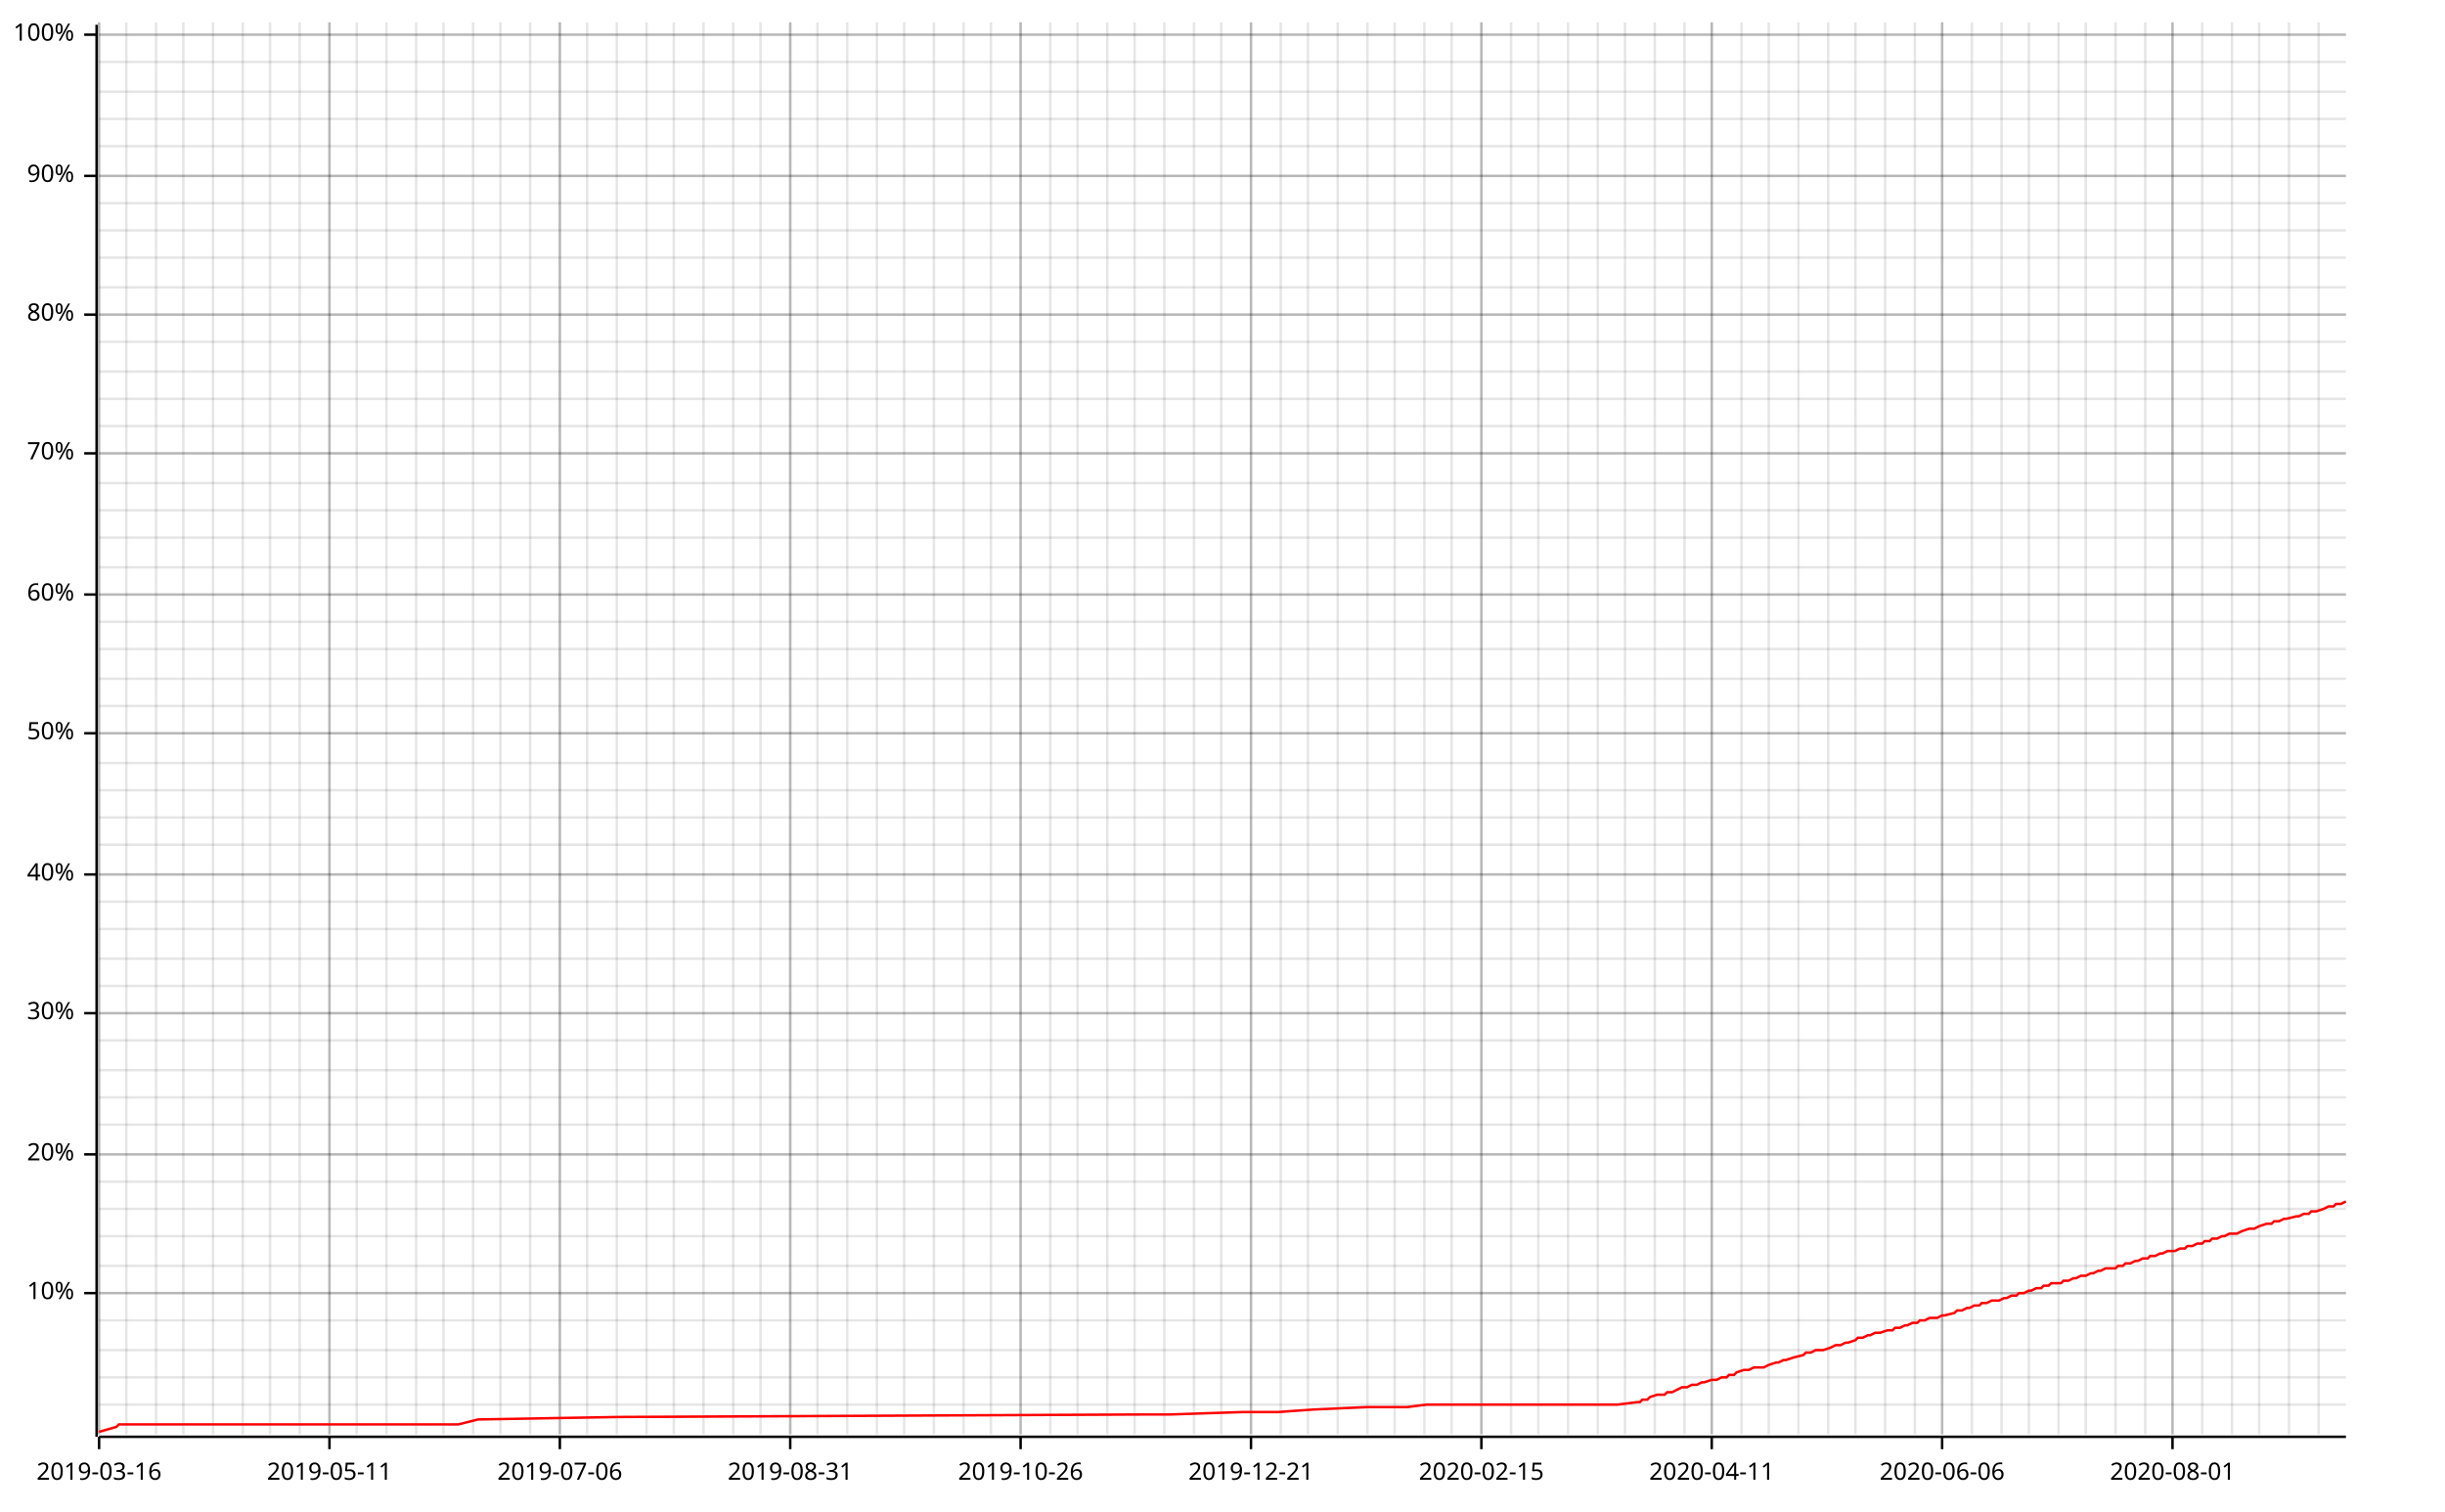
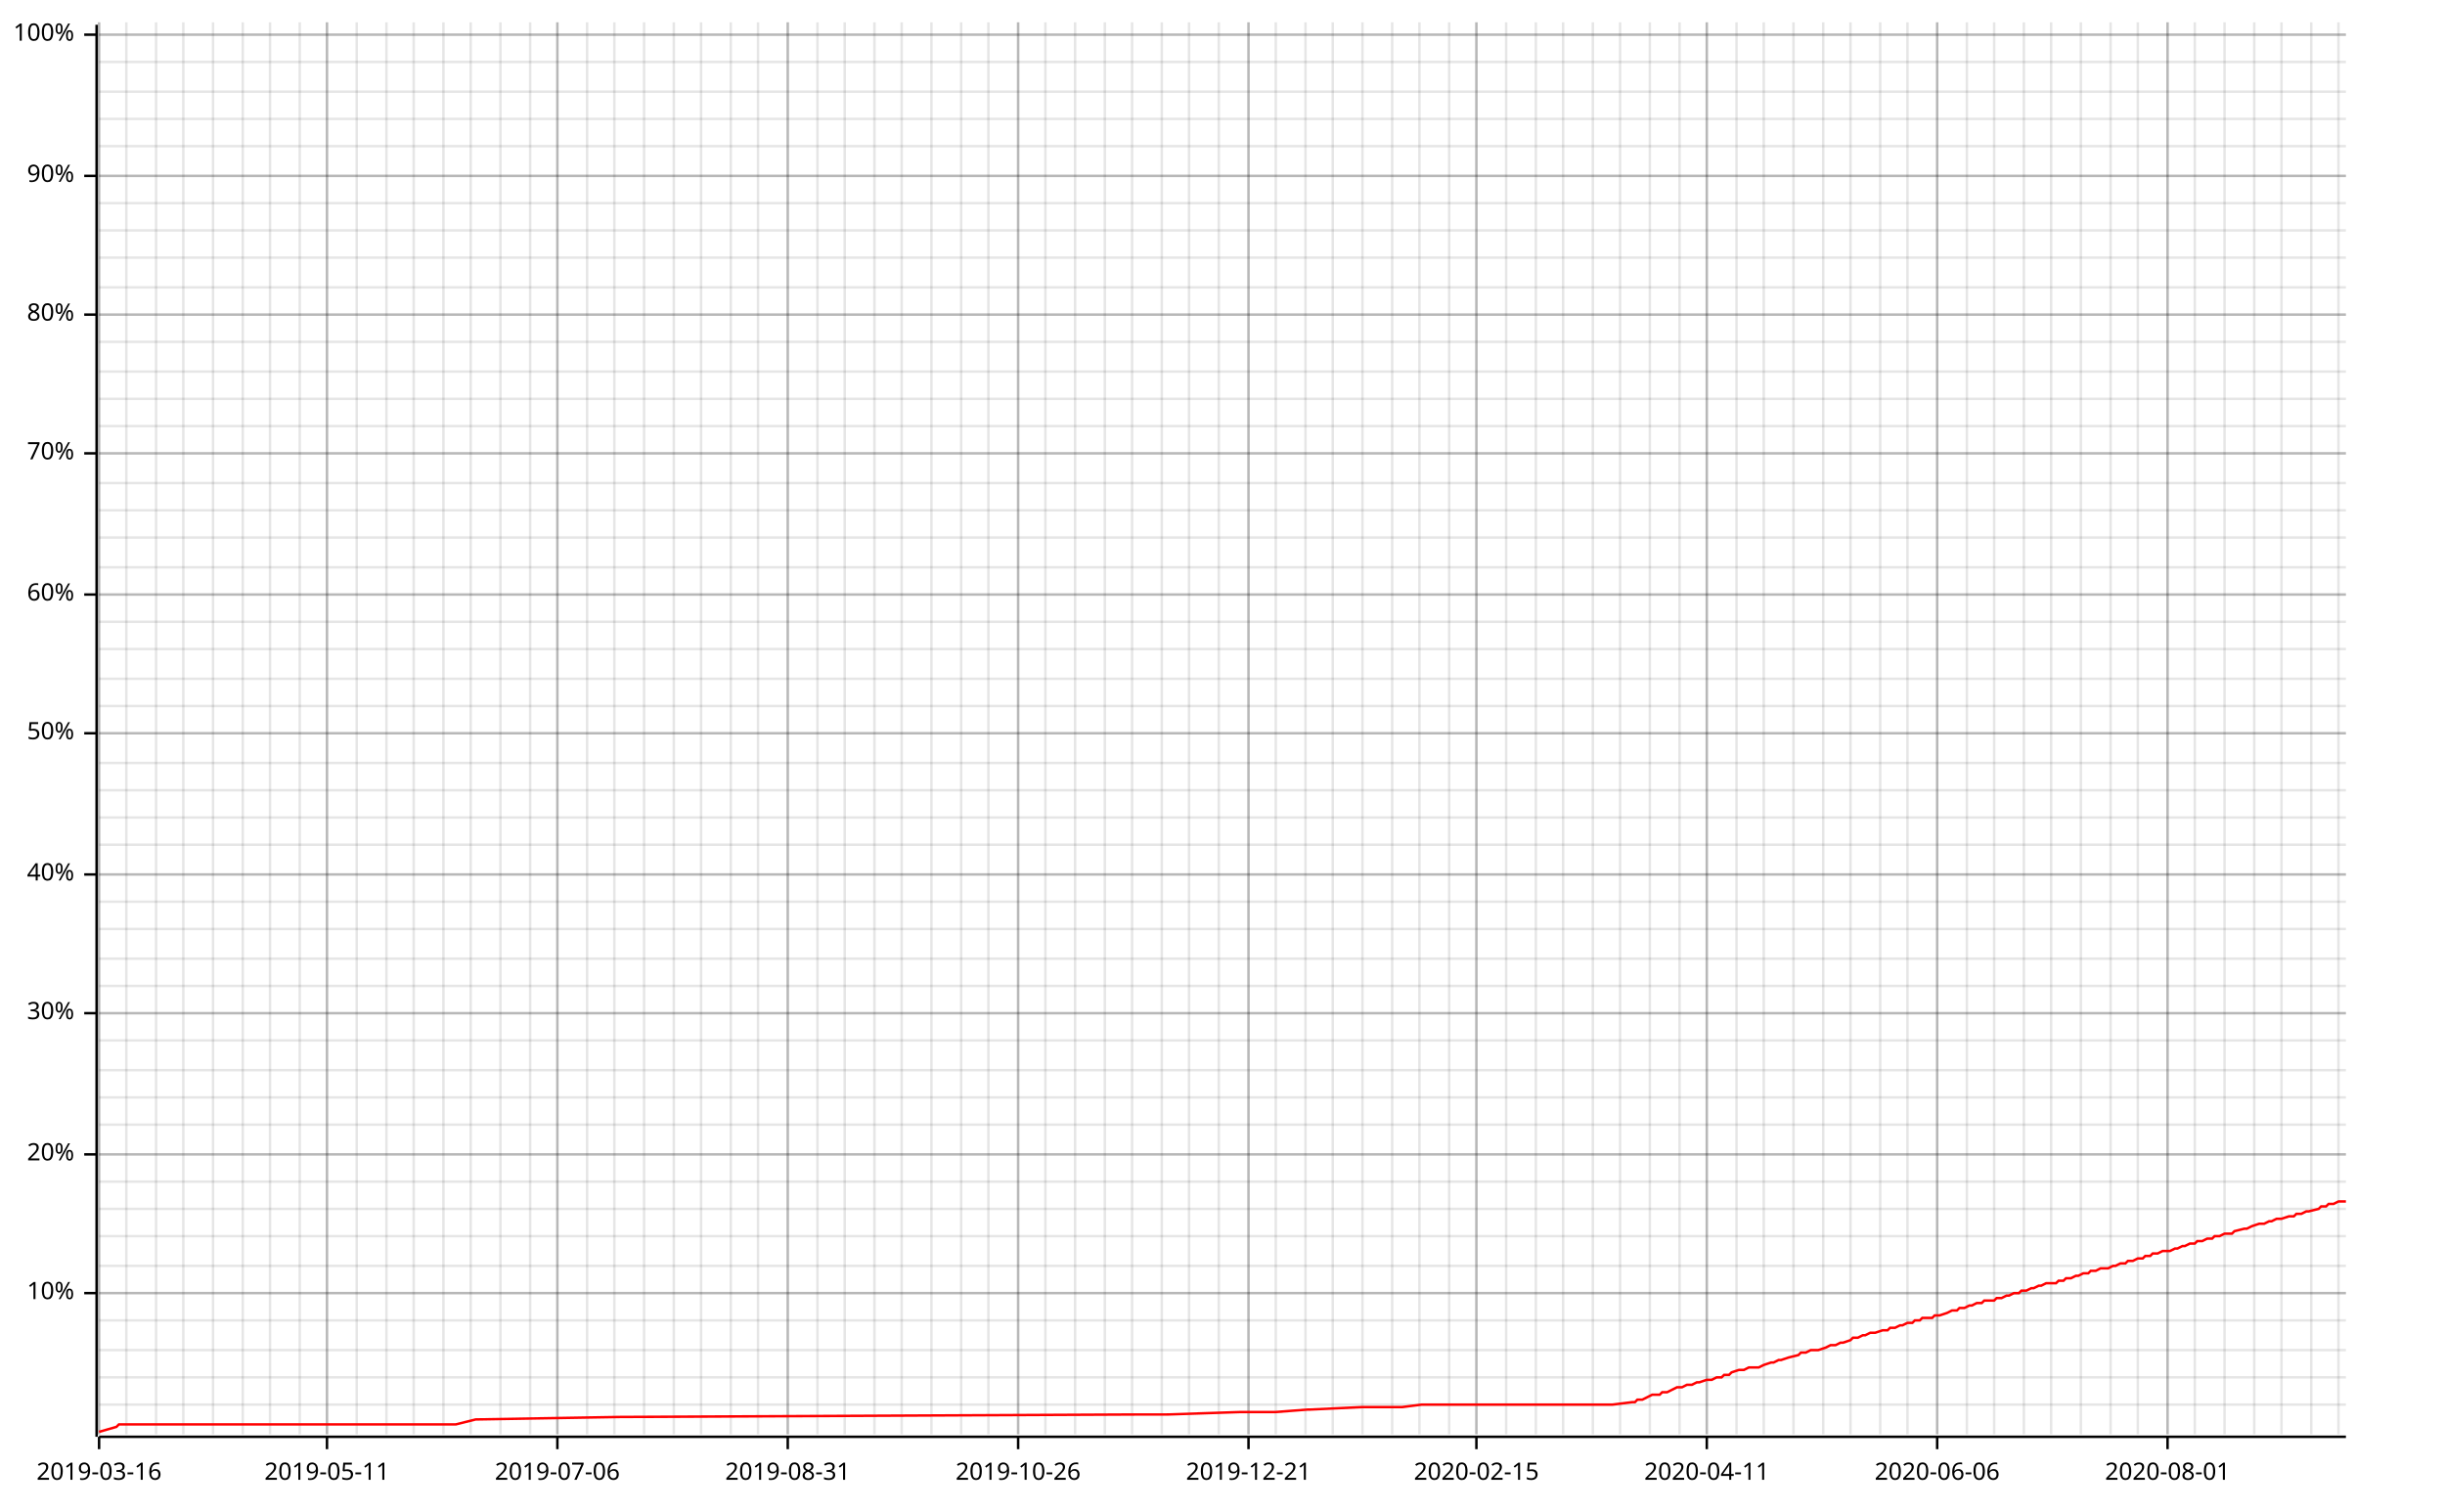
<svg xmlns="http://www.w3.org/2000/svg" width="987" height="610" viewBox="0 0 987 610">
  <line opacity="0.1" stroke="#000000" stroke-width="1" x1="40" y1="579" x2="40" y2="9" />
  <line opacity="0.1" stroke="#000000" stroke-width="1" x1="51" y1="579" x2="51" y2="9" />
  <line opacity="0.1" stroke="#000000" stroke-width="1" x1="63" y1="579" x2="63" y2="9" />
  <line opacity="0.1" stroke="#000000" stroke-width="1" x1="74" y1="579" x2="74" y2="9" />
  <line opacity="0.1" stroke="#000000" stroke-width="1" x1="86" y1="579" x2="86" y2="9" />
  <line opacity="0.1" stroke="#000000" stroke-width="1" x1="98" y1="579" x2="98" y2="9" />
  <line opacity="0.1" stroke="#000000" stroke-width="1" x1="109" y1="579" x2="109" y2="9" />
  <line opacity="0.1" stroke="#000000" stroke-width="1" x1="121" y1="579" x2="121" y2="9" />
-   <line opacity="0.1" stroke="#000000" stroke-width="1" x1="133" y1="579" x2="133" y2="9" />
+   <line opacity="0.1" stroke="#000000" stroke-width="1" x1="132" y1="579" x2="132" y2="9" />
  <line opacity="0.1" stroke="#000000" stroke-width="1" x1="144" y1="579" x2="144" y2="9" />
  <line opacity="0.1" stroke="#000000" stroke-width="1" x1="156" y1="579" x2="156" y2="9" />
-   <line opacity="0.1" stroke="#000000" stroke-width="1" x1="168" y1="579" x2="168" y2="9" />
+   <line opacity="0.1" stroke="#000000" stroke-width="1" x1="167" y1="579" x2="167" y2="9" />
  <line opacity="0.1" stroke="#000000" stroke-width="1" x1="179" y1="579" x2="179" y2="9" />
-   <line opacity="0.1" stroke="#000000" stroke-width="1" x1="191" y1="579" x2="191" y2="9" />
+   <line opacity="0.1" stroke="#000000" stroke-width="1" x1="190" y1="579" x2="190" y2="9" />
  <line opacity="0.1" stroke="#000000" stroke-width="1" x1="202" y1="579" x2="202" y2="9" />
  <line opacity="0.1" stroke="#000000" stroke-width="1" x1="214" y1="579" x2="214" y2="9" />
-   <line opacity="0.1" stroke="#000000" stroke-width="1" x1="226" y1="579" x2="226" y2="9" />
+   <line opacity="0.1" stroke="#000000" stroke-width="1" x1="225" y1="579" x2="225" y2="9" />
  <line opacity="0.1" stroke="#000000" stroke-width="1" x1="237" y1="579" x2="237" y2="9" />
-   <line opacity="0.1" stroke="#000000" stroke-width="1" x1="249" y1="579" x2="249" y2="9" />
-   <line opacity="0.1" stroke="#000000" stroke-width="1" x1="261" y1="579" x2="261" y2="9" />
+   <line opacity="0.1" stroke="#000000" stroke-width="1" x1="248" y1="579" x2="248" y2="9" />
+   <line opacity="0.1" stroke="#000000" stroke-width="1" x1="260" y1="579" x2="260" y2="9" />
  <line opacity="0.1" stroke="#000000" stroke-width="1" x1="272" y1="579" x2="272" y2="9" />
-   <line opacity="0.1" stroke="#000000" stroke-width="1" x1="284" y1="579" x2="284" y2="9" />
-   <line opacity="0.1" stroke="#000000" stroke-width="1" x1="296" y1="579" x2="296" y2="9" />
-   <line opacity="0.1" stroke="#000000" stroke-width="1" x1="307" y1="579" x2="307" y2="9" />
-   <line opacity="0.1" stroke="#000000" stroke-width="1" x1="319" y1="579" x2="319" y2="9" />
+   <line opacity="0.1" stroke="#000000" stroke-width="1" x1="283" y1="579" x2="283" y2="9" />
+   <line opacity="0.1" stroke="#000000" stroke-width="1" x1="295" y1="579" x2="295" y2="9" />
+   <line opacity="0.1" stroke="#000000" stroke-width="1" x1="306" y1="579" x2="306" y2="9" />
+   <line opacity="0.1" stroke="#000000" stroke-width="1" x1="318" y1="579" x2="318" y2="9" />
  <line opacity="0.1" stroke="#000000" stroke-width="1" x1="330" y1="579" x2="330" y2="9" />
-   <line opacity="0.1" stroke="#000000" stroke-width="1" x1="342" y1="579" x2="342" y2="9" />
-   <line opacity="0.1" stroke="#000000" stroke-width="1" x1="354" y1="579" x2="354" y2="9" />
-   <line opacity="0.1" stroke="#000000" stroke-width="1" x1="365" y1="579" x2="365" y2="9" />
-   <line opacity="0.1" stroke="#000000" stroke-width="1" x1="377" y1="579" x2="377" y2="9" />
-   <line opacity="0.1" stroke="#000000" stroke-width="1" x1="389" y1="579" x2="389" y2="9" />
-   <line opacity="0.1" stroke="#000000" stroke-width="1" x1="400" y1="579" x2="400" y2="9" />
-   <line opacity="0.1" stroke="#000000" stroke-width="1" x1="412" y1="579" x2="412" y2="9" />
-   <line opacity="0.1" stroke="#000000" stroke-width="1" x1="424" y1="579" x2="424" y2="9" />
-   <line opacity="0.1" stroke="#000000" stroke-width="1" x1="435" y1="579" x2="435" y2="9" />
-   <line opacity="0.1" stroke="#000000" stroke-width="1" x1="447" y1="579" x2="447" y2="9" />
-   <line opacity="0.1" stroke="#000000" stroke-width="1" x1="458" y1="579" x2="458" y2="9" />
-   <line opacity="0.1" stroke="#000000" stroke-width="1" x1="470" y1="579" x2="470" y2="9" />
-   <line opacity="0.1" stroke="#000000" stroke-width="1" x1="482" y1="579" x2="482" y2="9" />
-   <line opacity="0.1" stroke="#000000" stroke-width="1" x1="493" y1="579" x2="493" y2="9" />
-   <line opacity="0.1" stroke="#000000" stroke-width="1" x1="505" y1="579" x2="505" y2="9" />
-   <line opacity="0.1" stroke="#000000" stroke-width="1" x1="517" y1="579" x2="517" y2="9" />
-   <line opacity="0.1" stroke="#000000" stroke-width="1" x1="528" y1="579" x2="528" y2="9" />
-   <line opacity="0.1" stroke="#000000" stroke-width="1" x1="540" y1="579" x2="540" y2="9" />
-   <line opacity="0.1" stroke="#000000" stroke-width="1" x1="552" y1="579" x2="552" y2="9" />
-   <line opacity="0.1" stroke="#000000" stroke-width="1" x1="563" y1="579" x2="563" y2="9" />
-   <line opacity="0.1" stroke="#000000" stroke-width="1" x1="575" y1="579" x2="575" y2="9" />
-   <line opacity="0.1" stroke="#000000" stroke-width="1" x1="586" y1="579" x2="586" y2="9" />
-   <line opacity="0.1" stroke="#000000" stroke-width="1" x1="598" y1="579" x2="598" y2="9" />
-   <line opacity="0.1" stroke="#000000" stroke-width="1" x1="610" y1="579" x2="610" y2="9" />
-   <line opacity="0.1" stroke="#000000" stroke-width="1" x1="621" y1="579" x2="621" y2="9" />
-   <line opacity="0.1" stroke="#000000" stroke-width="1" x1="633" y1="579" x2="633" y2="9" />
-   <line opacity="0.1" stroke="#000000" stroke-width="1" x1="645" y1="579" x2="645" y2="9" />
-   <line opacity="0.1" stroke="#000000" stroke-width="1" x1="656" y1="579" x2="656" y2="9" />
-   <line opacity="0.1" stroke="#000000" stroke-width="1" x1="668" y1="579" x2="668" y2="9" />
-   <line opacity="0.1" stroke="#000000" stroke-width="1" x1="680" y1="579" x2="680" y2="9" />
-   <line opacity="0.1" stroke="#000000" stroke-width="1" x1="691" y1="579" x2="691" y2="9" />
-   <line opacity="0.1" stroke="#000000" stroke-width="1" x1="703" y1="579" x2="703" y2="9" />
-   <line opacity="0.1" stroke="#000000" stroke-width="1" x1="714" y1="579" x2="714" y2="9" />
-   <line opacity="0.1" stroke="#000000" stroke-width="1" x1="726" y1="579" x2="726" y2="9" />
-   <line opacity="0.1" stroke="#000000" stroke-width="1" x1="738" y1="579" x2="738" y2="9" />
-   <line opacity="0.1" stroke="#000000" stroke-width="1" x1="749" y1="579" x2="749" y2="9" />
-   <line opacity="0.1" stroke="#000000" stroke-width="1" x1="761" y1="579" x2="761" y2="9" />
-   <line opacity="0.1" stroke="#000000" stroke-width="1" x1="773" y1="579" x2="773" y2="9" />
-   <line opacity="0.1" stroke="#000000" stroke-width="1" x1="784" y1="579" x2="784" y2="9" />
-   <line opacity="0.1" stroke="#000000" stroke-width="1" x1="796" y1="579" x2="796" y2="9" />
-   <line opacity="0.1" stroke="#000000" stroke-width="1" x1="808" y1="579" x2="808" y2="9" />
-   <line opacity="0.1" stroke="#000000" stroke-width="1" x1="819" y1="579" x2="819" y2="9" />
-   <line opacity="0.1" stroke="#000000" stroke-width="1" x1="831" y1="579" x2="831" y2="9" />
-   <line opacity="0.1" stroke="#000000" stroke-width="1" x1="842" y1="579" x2="842" y2="9" />
-   <line opacity="0.1" stroke="#000000" stroke-width="1" x1="854" y1="579" x2="854" y2="9" />
-   <line opacity="0.1" stroke="#000000" stroke-width="1" x1="866" y1="579" x2="866" y2="9" />
-   <line opacity="0.1" stroke="#000000" stroke-width="1" x1="877" y1="579" x2="877" y2="9" />
-   <line opacity="0.1" stroke="#000000" stroke-width="1" x1="889" y1="579" x2="889" y2="9" />
-   <line opacity="0.1" stroke="#000000" stroke-width="1" x1="901" y1="579" x2="901" y2="9" />
-   <line opacity="0.1" stroke="#000000" stroke-width="1" x1="912" y1="579" x2="912" y2="9" />
-   <line opacity="0.1" stroke="#000000" stroke-width="1" x1="924" y1="579" x2="924" y2="9" />
-   <line opacity="0.1" stroke="#000000" stroke-width="1" x1="936" y1="579" x2="936" y2="9" />
+   <line opacity="0.1" stroke="#000000" stroke-width="1" x1="341" y1="579" x2="341" y2="9" />
+   <line opacity="0.1" stroke="#000000" stroke-width="1" x1="353" y1="579" x2="353" y2="9" />
+   <line opacity="0.1" stroke="#000000" stroke-width="1" x1="364" y1="579" x2="364" y2="9" />
+   <line opacity="0.1" stroke="#000000" stroke-width="1" x1="376" y1="579" x2="376" y2="9" />
+   <line opacity="0.1" stroke="#000000" stroke-width="1" x1="388" y1="579" x2="388" y2="9" />
+   <line opacity="0.1" stroke="#000000" stroke-width="1" x1="399" y1="579" x2="399" y2="9" />
+   <line opacity="0.1" stroke="#000000" stroke-width="1" x1="411" y1="579" x2="411" y2="9" />
+   <line opacity="0.1" stroke="#000000" stroke-width="1" x1="422" y1="579" x2="422" y2="9" />
+   <line opacity="0.1" stroke="#000000" stroke-width="1" x1="434" y1="579" x2="434" y2="9" />
+   <line opacity="0.1" stroke="#000000" stroke-width="1" x1="446" y1="579" x2="446" y2="9" />
+   <line opacity="0.1" stroke="#000000" stroke-width="1" x1="457" y1="579" x2="457" y2="9" />
+   <line opacity="0.1" stroke="#000000" stroke-width="1" x1="469" y1="579" x2="469" y2="9" />
+   <line opacity="0.1" stroke="#000000" stroke-width="1" x1="480" y1="579" x2="480" y2="9" />
+   <line opacity="0.1" stroke="#000000" stroke-width="1" x1="492" y1="579" x2="492" y2="9" />
+   <line opacity="0.1" stroke="#000000" stroke-width="1" x1="504" y1="579" x2="504" y2="9" />
+   <line opacity="0.1" stroke="#000000" stroke-width="1" x1="515" y1="579" x2="515" y2="9" />
+   <line opacity="0.1" stroke="#000000" stroke-width="1" x1="527" y1="579" x2="527" y2="9" />
+   <line opacity="0.1" stroke="#000000" stroke-width="1" x1="538" y1="579" x2="538" y2="9" />
+   <line opacity="0.1" stroke="#000000" stroke-width="1" x1="550" y1="579" x2="550" y2="9" />
+   <line opacity="0.1" stroke="#000000" stroke-width="1" x1="562" y1="579" x2="562" y2="9" />
+   <line opacity="0.1" stroke="#000000" stroke-width="1" x1="573" y1="579" x2="573" y2="9" />
+   <line opacity="0.1" stroke="#000000" stroke-width="1" x1="585" y1="579" x2="585" y2="9" />
+   <line opacity="0.1" stroke="#000000" stroke-width="1" x1="596" y1="579" x2="596" y2="9" />
+   <line opacity="0.1" stroke="#000000" stroke-width="1" x1="608" y1="579" x2="608" y2="9" />
+   <line opacity="0.1" stroke="#000000" stroke-width="1" x1="620" y1="579" x2="620" y2="9" />
+   <line opacity="0.1" stroke="#000000" stroke-width="1" x1="631" y1="579" x2="631" y2="9" />
+   <line opacity="0.1" stroke="#000000" stroke-width="1" x1="643" y1="579" x2="643" y2="9" />
+   <line opacity="0.1" stroke="#000000" stroke-width="1" x1="654" y1="579" x2="654" y2="9" />
+   <line opacity="0.1" stroke="#000000" stroke-width="1" x1="666" y1="579" x2="666" y2="9" />
+   <line opacity="0.1" stroke="#000000" stroke-width="1" x1="678" y1="579" x2="678" y2="9" />
+   <line opacity="0.1" stroke="#000000" stroke-width="1" x1="689" y1="579" x2="689" y2="9" />
+   <line opacity="0.1" stroke="#000000" stroke-width="1" x1="701" y1="579" x2="701" y2="9" />
+   <line opacity="0.1" stroke="#000000" stroke-width="1" x1="712" y1="579" x2="712" y2="9" />
+   <line opacity="0.1" stroke="#000000" stroke-width="1" x1="724" y1="579" x2="724" y2="9" />
+   <line opacity="0.1" stroke="#000000" stroke-width="1" x1="736" y1="579" x2="736" y2="9" />
+   <line opacity="0.1" stroke="#000000" stroke-width="1" x1="747" y1="579" x2="747" y2="9" />
+   <line opacity="0.1" stroke="#000000" stroke-width="1" x1="759" y1="579" x2="759" y2="9" />
+   <line opacity="0.1" stroke="#000000" stroke-width="1" x1="770" y1="579" x2="770" y2="9" />
+   <line opacity="0.1" stroke="#000000" stroke-width="1" x1="782" y1="579" x2="782" y2="9" />
+   <line opacity="0.1" stroke="#000000" stroke-width="1" x1="794" y1="579" x2="794" y2="9" />
+   <line opacity="0.1" stroke="#000000" stroke-width="1" x1="805" y1="579" x2="805" y2="9" />
+   <line opacity="0.1" stroke="#000000" stroke-width="1" x1="817" y1="579" x2="817" y2="9" />
+   <line opacity="0.1" stroke="#000000" stroke-width="1" x1="828" y1="579" x2="828" y2="9" />
+   <line opacity="0.1" stroke="#000000" stroke-width="1" x1="840" y1="579" x2="840" y2="9" />
+   <line opacity="0.1" stroke="#000000" stroke-width="1" x1="852" y1="579" x2="852" y2="9" />
+   <line opacity="0.1" stroke="#000000" stroke-width="1" x1="863" y1="579" x2="863" y2="9" />
+   <line opacity="0.1" stroke="#000000" stroke-width="1" x1="875" y1="579" x2="875" y2="9" />
+   <line opacity="0.1" stroke="#000000" stroke-width="1" x1="886" y1="579" x2="886" y2="9" />
+   <line opacity="0.1" stroke="#000000" stroke-width="1" x1="898" y1="579" x2="898" y2="9" />
+   <line opacity="0.1" stroke="#000000" stroke-width="1" x1="910" y1="579" x2="910" y2="9" />
+   <line opacity="0.1" stroke="#000000" stroke-width="1" x1="921" y1="579" x2="921" y2="9" />
+   <line opacity="0.1" stroke="#000000" stroke-width="1" x1="933" y1="579" x2="933" y2="9" />
+   <line opacity="0.1" stroke="#000000" stroke-width="1" x1="944" y1="579" x2="944" y2="9" />
  <line opacity="0.1" stroke="#000000" stroke-width="1" x1="40" y1="567" x2="947" y2="567" />
  <line opacity="0.1" stroke="#000000" stroke-width="1" x1="40" y1="556" x2="947" y2="556" />
  <line opacity="0.1" stroke="#000000" stroke-width="1" x1="40" y1="545" x2="947" y2="545" />
  <line opacity="0.1" stroke="#000000" stroke-width="1" x1="40" y1="533" x2="947" y2="533" />
  <line opacity="0.1" stroke="#000000" stroke-width="1" x1="40" y1="522" x2="947" y2="522" />
  <line opacity="0.1" stroke="#000000" stroke-width="1" x1="40" y1="511" x2="947" y2="511" />
  <line opacity="0.1" stroke="#000000" stroke-width="1" x1="40" y1="499" x2="947" y2="499" />
  <line opacity="0.1" stroke="#000000" stroke-width="1" x1="40" y1="488" x2="947" y2="488" />
  <line opacity="0.1" stroke="#000000" stroke-width="1" x1="40" y1="477" x2="947" y2="477" />
  <line opacity="0.1" stroke="#000000" stroke-width="1" x1="40" y1="466" x2="947" y2="466" />
  <line opacity="0.1" stroke="#000000" stroke-width="1" x1="40" y1="454" x2="947" y2="454" />
  <line opacity="0.1" stroke="#000000" stroke-width="1" x1="40" y1="443" x2="947" y2="443" />
  <line opacity="0.1" stroke="#000000" stroke-width="1" x1="40" y1="432" x2="947" y2="432" />
  <line opacity="0.1" stroke="#000000" stroke-width="1" x1="40" y1="420" x2="947" y2="420" />
  <line opacity="0.1" stroke="#000000" stroke-width="1" x1="40" y1="409" x2="947" y2="409" />
  <line opacity="0.1" stroke="#000000" stroke-width="1" x1="40" y1="398" x2="947" y2="398" />
  <line opacity="0.1" stroke="#000000" stroke-width="1" x1="40" y1="387" x2="947" y2="387" />
  <line opacity="0.1" stroke="#000000" stroke-width="1" x1="40" y1="375" x2="947" y2="375" />
  <line opacity="0.1" stroke="#000000" stroke-width="1" x1="40" y1="364" x2="947" y2="364" />
  <line opacity="0.1" stroke="#000000" stroke-width="1" x1="40" y1="353" x2="947" y2="353" />
  <line opacity="0.1" stroke="#000000" stroke-width="1" x1="40" y1="341" x2="947" y2="341" />
  <line opacity="0.1" stroke="#000000" stroke-width="1" x1="40" y1="330" x2="947" y2="330" />
  <line opacity="0.1" stroke="#000000" stroke-width="1" x1="40" y1="319" x2="947" y2="319" />
  <line opacity="0.1" stroke="#000000" stroke-width="1" x1="40" y1="308" x2="947" y2="308" />
  <line opacity="0.1" stroke="#000000" stroke-width="1" x1="40" y1="296" x2="947" y2="296" />
  <line opacity="0.1" stroke="#000000" stroke-width="1" x1="40" y1="285" x2="947" y2="285" />
  <line opacity="0.1" stroke="#000000" stroke-width="1" x1="40" y1="274" x2="947" y2="274" />
  <line opacity="0.1" stroke="#000000" stroke-width="1" x1="40" y1="262" x2="947" y2="262" />
  <line opacity="0.1" stroke="#000000" stroke-width="1" x1="40" y1="251" x2="947" y2="251" />
  <line opacity="0.1" stroke="#000000" stroke-width="1" x1="40" y1="240" x2="947" y2="240" />
  <line opacity="0.1" stroke="#000000" stroke-width="1" x1="40" y1="229" x2="947" y2="229" />
  <line opacity="0.1" stroke="#000000" stroke-width="1" x1="40" y1="217" x2="947" y2="217" />
  <line opacity="0.1" stroke="#000000" stroke-width="1" x1="40" y1="206" x2="947" y2="206" />
  <line opacity="0.1" stroke="#000000" stroke-width="1" x1="40" y1="195" x2="947" y2="195" />
  <line opacity="0.1" stroke="#000000" stroke-width="1" x1="40" y1="183" x2="947" y2="183" />
  <line opacity="0.1" stroke="#000000" stroke-width="1" x1="40" y1="172" x2="947" y2="172" />
  <line opacity="0.1" stroke="#000000" stroke-width="1" x1="40" y1="161" x2="947" y2="161" />
  <line opacity="0.1" stroke="#000000" stroke-width="1" x1="40" y1="150" x2="947" y2="150" />
  <line opacity="0.1" stroke="#000000" stroke-width="1" x1="40" y1="138" x2="947" y2="138" />
  <line opacity="0.1" stroke="#000000" stroke-width="1" x1="40" y1="127" x2="947" y2="127" />
  <line opacity="0.1" stroke="#000000" stroke-width="1" x1="40" y1="116" x2="947" y2="116" />
  <line opacity="0.1" stroke="#000000" stroke-width="1" x1="40" y1="104" x2="947" y2="104" />
  <line opacity="0.1" stroke="#000000" stroke-width="1" x1="40" y1="93" x2="947" y2="93" />
  <line opacity="0.1" stroke="#000000" stroke-width="1" x1="40" y1="82" x2="947" y2="82" />
  <line opacity="0.1" stroke="#000000" stroke-width="1" x1="40" y1="71" x2="947" y2="71" />
  <line opacity="0.1" stroke="#000000" stroke-width="1" x1="40" y1="59" x2="947" y2="59" />
  <line opacity="0.1" stroke="#000000" stroke-width="1" x1="40" y1="48" x2="947" y2="48" />
  <line opacity="0.1" stroke="#000000" stroke-width="1" x1="40" y1="37" x2="947" y2="37" />
  <line opacity="0.1" stroke="#000000" stroke-width="1" x1="40" y1="25" x2="947" y2="25" />
  <line opacity="0.1" stroke="#000000" stroke-width="1" x1="40" y1="14" x2="947" y2="14" />
  <line opacity="0.2" stroke="#000000" stroke-width="1" x1="40" y1="579" x2="40" y2="9" />
-   <line opacity="0.2" stroke="#000000" stroke-width="1" x1="133" y1="579" x2="133" y2="9" />
-   <line opacity="0.2" stroke="#000000" stroke-width="1" x1="226" y1="579" x2="226" y2="9" />
-   <line opacity="0.2" stroke="#000000" stroke-width="1" x1="319" y1="579" x2="319" y2="9" />
-   <line opacity="0.2" stroke="#000000" stroke-width="1" x1="412" y1="579" x2="412" y2="9" />
-   <line opacity="0.2" stroke="#000000" stroke-width="1" x1="505" y1="579" x2="505" y2="9" />
-   <line opacity="0.2" stroke="#000000" stroke-width="1" x1="598" y1="579" x2="598" y2="9" />
-   <line opacity="0.2" stroke="#000000" stroke-width="1" x1="691" y1="579" x2="691" y2="9" />
-   <line opacity="0.2" stroke="#000000" stroke-width="1" x1="784" y1="579" x2="784" y2="9" />
-   <line opacity="0.2" stroke="#000000" stroke-width="1" x1="877" y1="579" x2="877" y2="9" />
+   <line opacity="0.2" stroke="#000000" stroke-width="1" x1="132" y1="579" x2="132" y2="9" />
+   <line opacity="0.2" stroke="#000000" stroke-width="1" x1="225" y1="579" x2="225" y2="9" />
+   <line opacity="0.2" stroke="#000000" stroke-width="1" x1="318" y1="579" x2="318" y2="9" />
+   <line opacity="0.2" stroke="#000000" stroke-width="1" x1="411" y1="579" x2="411" y2="9" />
+   <line opacity="0.2" stroke="#000000" stroke-width="1" x1="504" y1="579" x2="504" y2="9" />
+   <line opacity="0.2" stroke="#000000" stroke-width="1" x1="596" y1="579" x2="596" y2="9" />
+   <line opacity="0.2" stroke="#000000" stroke-width="1" x1="689" y1="579" x2="689" y2="9" />
+   <line opacity="0.2" stroke="#000000" stroke-width="1" x1="782" y1="579" x2="782" y2="9" />
+   <line opacity="0.2" stroke="#000000" stroke-width="1" x1="875" y1="579" x2="875" y2="9" />
  <line opacity="0.2" stroke="#000000" stroke-width="1" x1="40" y1="522" x2="947" y2="522" />
  <line opacity="0.2" stroke="#000000" stroke-width="1" x1="40" y1="466" x2="947" y2="466" />
  <line opacity="0.2" stroke="#000000" stroke-width="1" x1="40" y1="409" x2="947" y2="409" />
  <line opacity="0.2" stroke="#000000" stroke-width="1" x1="40" y1="353" x2="947" y2="353" />
  <line opacity="0.2" stroke="#000000" stroke-width="1" x1="40" y1="296" x2="947" y2="296" />
  <line opacity="0.2" stroke="#000000" stroke-width="1" x1="40" y1="240" x2="947" y2="240" />
  <line opacity="0.2" stroke="#000000" stroke-width="1" x1="40" y1="183" x2="947" y2="183" />
  <line opacity="0.2" stroke="#000000" stroke-width="1" x1="40" y1="127" x2="947" y2="127" />
  <line opacity="0.2" stroke="#000000" stroke-width="1" x1="40" y1="71" x2="947" y2="71" />
  <line opacity="0.2" stroke="#000000" stroke-width="1" x1="40" y1="14" x2="947" y2="14" />
  <polyline fill="none" opacity="1" stroke="#000000" stroke-width="1" points="39,10 39,580 " />
  <text x="30" y="522" dy="0.5ex" text-anchor="end" font-family="sans-serif" font-size="9.677" opacity="1" fill="#000000">
10%
</text>
  <polyline fill="none" opacity="1" stroke="#000000" stroke-width="1" points="34,522 39,522 " />
  <text x="30" y="466" dy="0.5ex" text-anchor="end" font-family="sans-serif" font-size="9.677" opacity="1" fill="#000000">
20%
</text>
  <polyline fill="none" opacity="1" stroke="#000000" stroke-width="1" points="34,466 39,466 " />
  <text x="30" y="409" dy="0.5ex" text-anchor="end" font-family="sans-serif" font-size="9.677" opacity="1" fill="#000000">
30%
</text>
  <polyline fill="none" opacity="1" stroke="#000000" stroke-width="1" points="34,409 39,409 " />
  <text x="30" y="353" dy="0.5ex" text-anchor="end" font-family="sans-serif" font-size="9.677" opacity="1" fill="#000000">
40%
</text>
  <polyline fill="none" opacity="1" stroke="#000000" stroke-width="1" points="34,353 39,353 " />
  <text x="30" y="296" dy="0.5ex" text-anchor="end" font-family="sans-serif" font-size="9.677" opacity="1" fill="#000000">
50%
</text>
  <polyline fill="none" opacity="1" stroke="#000000" stroke-width="1" points="34,296 39,296 " />
  <text x="30" y="240" dy="0.5ex" text-anchor="end" font-family="sans-serif" font-size="9.677" opacity="1" fill="#000000">
60%
</text>
  <polyline fill="none" opacity="1" stroke="#000000" stroke-width="1" points="34,240 39,240 " />
  <text x="30" y="183" dy="0.5ex" text-anchor="end" font-family="sans-serif" font-size="9.677" opacity="1" fill="#000000">
70%
</text>
  <polyline fill="none" opacity="1" stroke="#000000" stroke-width="1" points="34,183 39,183 " />
  <text x="30" y="127" dy="0.5ex" text-anchor="end" font-family="sans-serif" font-size="9.677" opacity="1" fill="#000000">
80%
</text>
  <polyline fill="none" opacity="1" stroke="#000000" stroke-width="1" points="34,127 39,127 " />
  <text x="30" y="71" dy="0.5ex" text-anchor="end" font-family="sans-serif" font-size="9.677" opacity="1" fill="#000000">
90%
</text>
  <polyline fill="none" opacity="1" stroke="#000000" stroke-width="1" points="34,71 39,71 " />
  <text x="30" y="14" dy="0.5ex" text-anchor="end" font-family="sans-serif" font-size="9.677" opacity="1" fill="#000000">
100%
</text>
  <polyline fill="none" opacity="1" stroke="#000000" stroke-width="1" points="34,14 39,14 " />
  <polyline fill="none" opacity="1" stroke="#000000" stroke-width="1" points="40,580 947,580 " />
  <text x="40" y="590" dy="0.76em" text-anchor="middle" font-family="sans-serif" font-size="9.677" opacity="1" fill="#000000">
2019-03-16
</text>
  <polyline fill="none" opacity="1" stroke="#000000" stroke-width="1" points="40,580 40,585 " />
-   <text x="133" y="590" dy="0.76em" text-anchor="middle" font-family="sans-serif" font-size="9.677" opacity="1" fill="#000000">
+   <text x="132" y="590" dy="0.76em" text-anchor="middle" font-family="sans-serif" font-size="9.677" opacity="1" fill="#000000">
2019-05-11
</text>
-   <polyline fill="none" opacity="1" stroke="#000000" stroke-width="1" points="133,580 133,585 " />
-   <text x="226" y="590" dy="0.76em" text-anchor="middle" font-family="sans-serif" font-size="9.677" opacity="1" fill="#000000">
+   <polyline fill="none" opacity="1" stroke="#000000" stroke-width="1" points="132,580 132,585 " />
+   <text x="225" y="590" dy="0.76em" text-anchor="middle" font-family="sans-serif" font-size="9.677" opacity="1" fill="#000000">
2019-07-06
</text>
-   <polyline fill="none" opacity="1" stroke="#000000" stroke-width="1" points="226,580 226,585 " />
-   <text x="319" y="590" dy="0.76em" text-anchor="middle" font-family="sans-serif" font-size="9.677" opacity="1" fill="#000000">
+   <polyline fill="none" opacity="1" stroke="#000000" stroke-width="1" points="225,580 225,585 " />
+   <text x="318" y="590" dy="0.76em" text-anchor="middle" font-family="sans-serif" font-size="9.677" opacity="1" fill="#000000">
2019-08-31
</text>
-   <polyline fill="none" opacity="1" stroke="#000000" stroke-width="1" points="319,580 319,585 " />
-   <text x="412" y="590" dy="0.76em" text-anchor="middle" font-family="sans-serif" font-size="9.677" opacity="1" fill="#000000">
+   <polyline fill="none" opacity="1" stroke="#000000" stroke-width="1" points="318,580 318,585 " />
+   <text x="411" y="590" dy="0.76em" text-anchor="middle" font-family="sans-serif" font-size="9.677" opacity="1" fill="#000000">
2019-10-26
</text>
-   <polyline fill="none" opacity="1" stroke="#000000" stroke-width="1" points="412,580 412,585 " />
-   <text x="505" y="590" dy="0.76em" text-anchor="middle" font-family="sans-serif" font-size="9.677" opacity="1" fill="#000000">
+   <polyline fill="none" opacity="1" stroke="#000000" stroke-width="1" points="411,580 411,585 " />
+   <text x="504" y="590" dy="0.76em" text-anchor="middle" font-family="sans-serif" font-size="9.677" opacity="1" fill="#000000">
2019-12-21
</text>
-   <polyline fill="none" opacity="1" stroke="#000000" stroke-width="1" points="505,580 505,585 " />
-   <text x="598" y="590" dy="0.76em" text-anchor="middle" font-family="sans-serif" font-size="9.677" opacity="1" fill="#000000">
+   <polyline fill="none" opacity="1" stroke="#000000" stroke-width="1" points="504,580 504,585 " />
+   <text x="596" y="590" dy="0.76em" text-anchor="middle" font-family="sans-serif" font-size="9.677" opacity="1" fill="#000000">
2020-02-15
</text>
-   <polyline fill="none" opacity="1" stroke="#000000" stroke-width="1" points="598,580 598,585 " />
-   <text x="691" y="590" dy="0.76em" text-anchor="middle" font-family="sans-serif" font-size="9.677" opacity="1" fill="#000000">
+   <polyline fill="none" opacity="1" stroke="#000000" stroke-width="1" points="596,580 596,585 " />
+   <text x="689" y="590" dy="0.76em" text-anchor="middle" font-family="sans-serif" font-size="9.677" opacity="1" fill="#000000">
2020-04-11
</text>
-   <polyline fill="none" opacity="1" stroke="#000000" stroke-width="1" points="691,580 691,585 " />
-   <text x="784" y="590" dy="0.76em" text-anchor="middle" font-family="sans-serif" font-size="9.677" opacity="1" fill="#000000">
+   <polyline fill="none" opacity="1" stroke="#000000" stroke-width="1" points="689,580 689,585 " />
+   <text x="782" y="590" dy="0.76em" text-anchor="middle" font-family="sans-serif" font-size="9.677" opacity="1" fill="#000000">
2020-06-06
</text>
-   <polyline fill="none" opacity="1" stroke="#000000" stroke-width="1" points="784,580 784,585 " />
-   <text x="877" y="590" dy="0.76em" text-anchor="middle" font-family="sans-serif" font-size="9.677" opacity="1" fill="#000000">
+   <polyline fill="none" opacity="1" stroke="#000000" stroke-width="1" points="782,580 782,585 " />
+   <text x="875" y="590" dy="0.76em" text-anchor="middle" font-family="sans-serif" font-size="9.677" opacity="1" fill="#000000">
2020-08-01
</text>
-   <polyline fill="none" opacity="1" stroke="#000000" stroke-width="1" points="877,580 877,585 " />
-   <polyline fill="none" opacity="1" stroke="#FF0000" stroke-width="1" points="40,578 40,578 47,576 48,575 171,575 175,575 177,575 181,575 185,575 193,573 250,572 251,572 460,571 472,571 502,570 516,570 530,569 530,569 552,568 568,568 576,567 650,567 652,567 653,567 661,566 662,566 663,565 665,565 666,564 669,563 672,563 673,562 675,562 677,561 679,560 681,560 683,559 685,559 687,558 688,558 691,557 693,557 693,557 695,556 697,556 698,555 700,555 701,554 704,553 706,553 708,552 710,552 712,552 714,551 714,551 717,550 718,550 720,549 721,549 724,548 724,548 728,547 729,546 731,546 733,545 735,545 736,545 739,544 741,543 743,543 745,542 746,542 749,541 750,540 752,540 754,539 755,539 757,538 759,538 762,537 764,537 765,536 767,536 769,535 770,535 772,534 774,534 775,533 777,533 779,532 780,532 782,532 784,531 785,531 789,530 790,529 792,529 794,528 795,528 797,527 799,527 800,526 802,526 804,525 805,525 807,525 809,524 810,524 812,523 814,523 815,522 817,522 819,521 820,521 822,520 824,520 825,519 827,519 828,518 830,518 832,518 833,517 835,517 837,516 838,516 840,515 842,515 844,514 845,514 847,513 848,513 850,512 852,512 854,512 855,511 857,511 858,510 860,510 862,509 863,509 865,508 867,508 868,507 870,507 872,506 873,506 875,505 877,505 878,505 880,504 882,504 883,503 885,503 887,502 889,502 890,501 892,501 893,500 895,500 897,499 898,499 900,498 902,498 903,498 905,497 908,496 910,496 912,495 915,494 917,494 918,493 920,493 922,492 923,492 927,491 928,491 930,490 932,490 933,489 935,489 938,488 940,487 942,487 943,486 945,486 947,485 " />
+   <polyline fill="none" opacity="1" stroke="#000000" stroke-width="1" points="875,580 875,585 " />
+   <polyline fill="none" opacity="1" stroke="#FF0000" stroke-width="1" points="40,578 40,578 47,576 48,575 171,575 175,575 177,575 181,575 184,575 192,573 250,572 250,572 458,571 471,571 501,570 515,570 528,569 529,569 550,568 566,568 574,567 648,567 650,567 651,567 659,566 660,566 661,565 663,565 665,564 667,563 670,563 671,562 673,562 675,561 677,560 679,560 681,559 683,559 685,558 686,558 689,557 691,557 691,557 693,556 695,556 696,555 698,555 699,554 702,553 704,553 706,552 708,552 710,552 712,551 712,551 715,550 716,550 718,549 719,549 722,548 722,548 726,547 727,546 729,546 731,545 733,545 734,545 737,544 739,543 741,543 743,542 744,542 747,541 748,540 750,540 752,539 753,539 755,538 757,538 760,537 762,537 763,536 765,536 767,535 768,535 770,534 772,534 773,533 775,533 776,532 778,532 780,532 781,531 783,531 786,530 788,529 790,529 791,528 793,528 795,527 796,527 798,526 800,526 801,525 803,525 805,525 806,524 808,524 810,523 811,523 813,522 815,522 816,521 818,521 820,520 821,520 823,519 824,519 826,518 828,518 830,518 831,517 833,517 834,516 836,516 838,515 839,515 841,514 843,514 844,513 846,513 848,512 849,512 851,512 853,511 854,511 856,510 858,510 859,509 861,509 863,508 865,508 866,507 868,507 869,506 871,506 873,505 874,505 876,505 878,504 879,504 881,503 882,503 884,502 886,502 887,501 889,501 891,500 893,500 894,499 896,499 898,498 899,498 901,498 902,497 906,496 907,496 909,495 912,494 914,494 916,493 917,493 919,492 921,492 924,491 926,491 927,490 929,490 931,489 932,489 936,488 937,487 939,487 940,486 942,486 944,485 947,485 " />
</svg>
